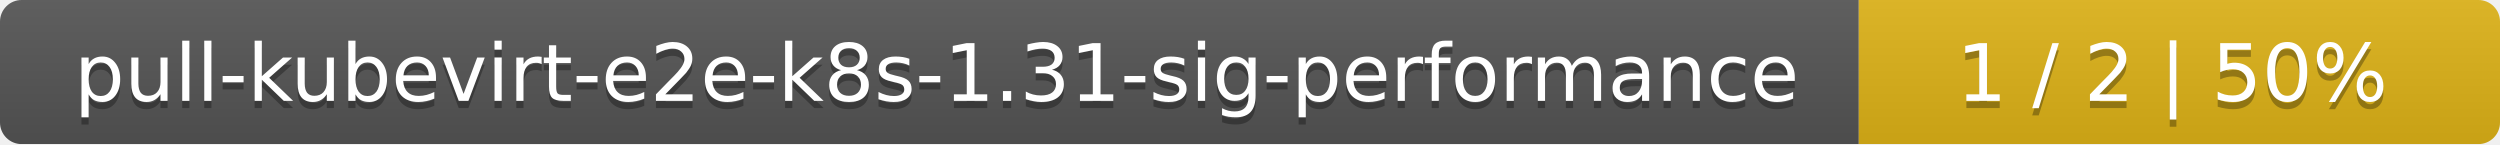
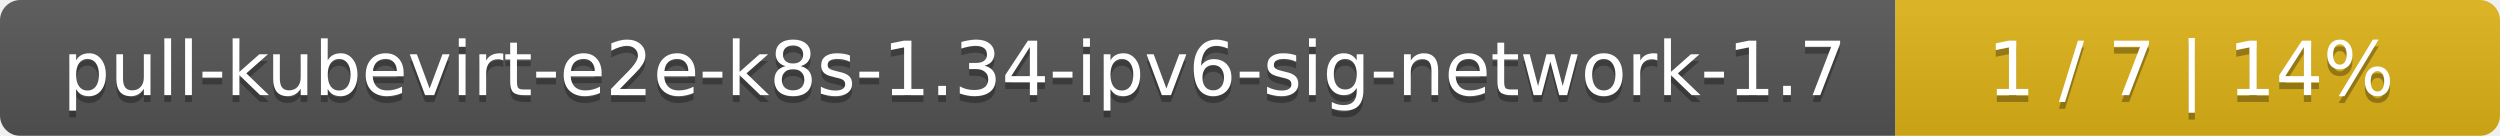
- <svg xmlns="http://www.w3.org/2000/svg" width="347" height="20">
+ <svg xmlns="http://www.w3.org/2000/svg" width="368" height="20">
  <linearGradient id="smooth" x2="0" y2="100%">
    <stop offset="0" stop-color="#bbb" stop-opacity=".1" />
    <stop offset="1" stop-opacity=".1" />
  </linearGradient>
  <mask id="round">
-     <rect width="347" height="20" rx="3" fill="#fff" />
+     <rect width="368" height="20" rx="3" fill="#fff" />
  </mask>
  <g mask="url(#round)">
-     <rect width="258" height="20" fill="#555" />
-     <rect x="258" width="89" height="20" fill="#dfb317" />
-     <rect width="347" height="20" fill="url(#smooth)" />
+     <rect width="279" height="20" fill="#555" />
+     <rect x="279" width="89" height="20" fill="#dfb317" />
+     <rect width="368" height="20" fill="url(#smooth)" />
  </g>
  <g fill="#fff" text-anchor="middle" font-family="DejaVu Sans,Verdana,Geneva,sans-serif" font-size="11">
-     <text x="130" y="15" fill="#010101" fill-opacity=".3">pull-kubevirt-e2e-k8s-1.31-sig-performance</text>
-     <text x="130" y="14">pull-kubevirt-e2e-k8s-1.31-sig-performance</text>
-     <text x="301.5" y="15" fill="#010101" fill-opacity=".3">1 / 2    |    50%</text>
-     <text x="301.5" y="14">1 / 2    |    50%</text>
+     <text x="140.5" y="15" fill="#010101" fill-opacity=".3">pull-kubevirt-e2e-k8s-1.34-ipv6-sig-network-1.7</text>
+     <text x="140.5" y="14">pull-kubevirt-e2e-k8s-1.34-ipv6-sig-network-1.7</text>
+     <text x="322.5" y="15" fill="#010101" fill-opacity=".3">1 / 7    |    14%</text>
+     <text x="322.5" y="14">1 / 7    |    14%</text>
  </g>
</svg>
